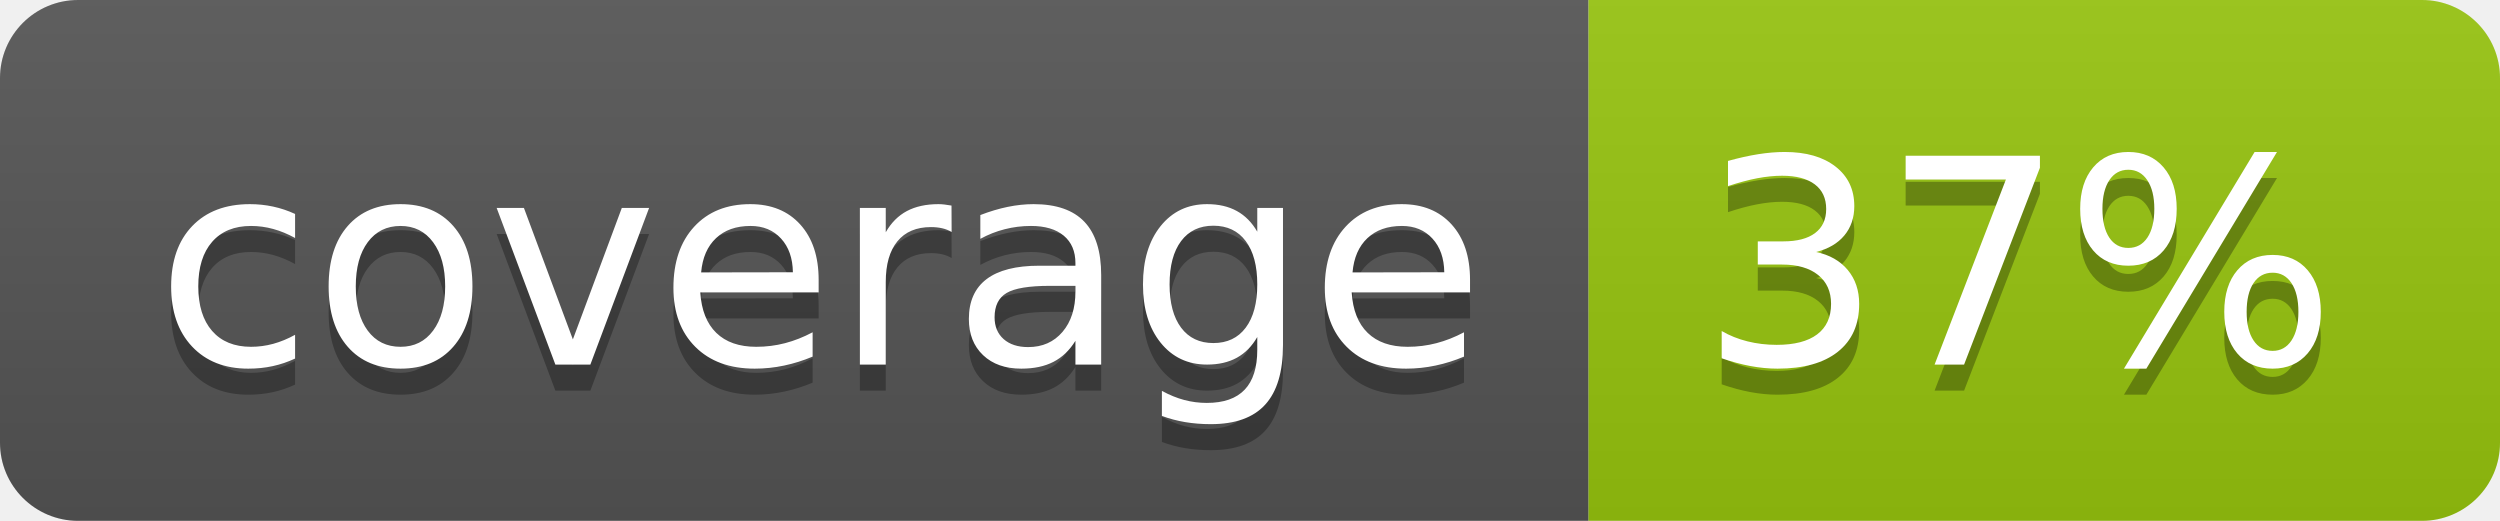
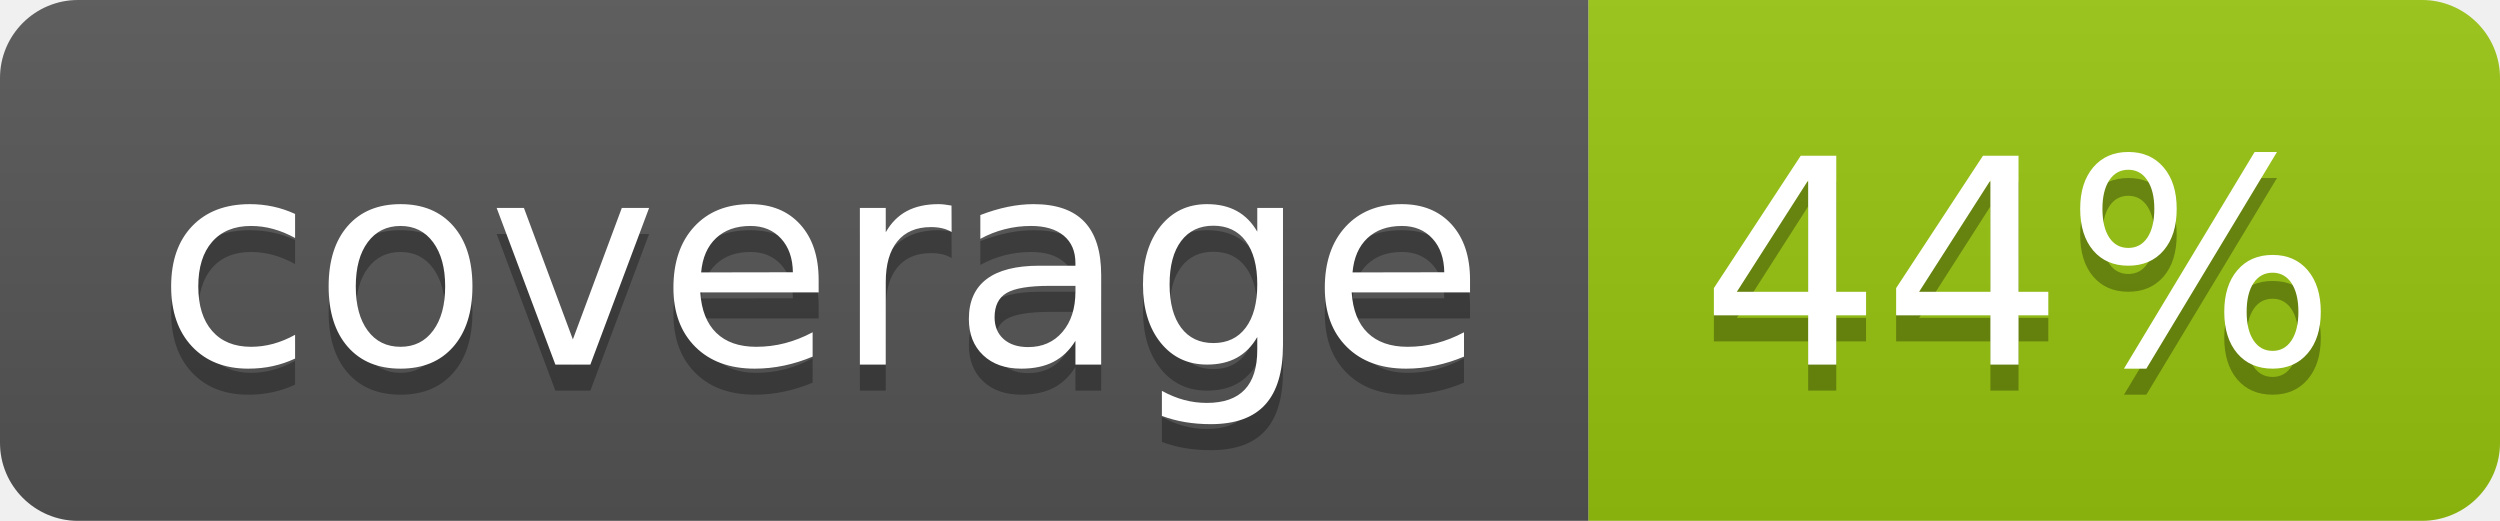
<svg xmlns="http://www.w3.org/2000/svg" width="96" height="20">
  <linearGradient id="b" x2="0" y2="100%">
    <stop offset="0" stop-color="#bbb" stop-opacity=".1" />
    <stop offset="1" stop-opacity=".1" />
  </linearGradient>
  <clipPath id="a">
    <rect width="96" height="20" rx="3" fill="#fff" />
  </clipPath>
  <g clip-path="url(#a)">
    <path fill="#555" d="M0 0h61v20H0z" />
    <path fill="#97C50F" d="M61 0h35v20H61z" />
    <path fill="url(#b)" d="M0 0h96v20H0z" />
  </g>
  <g fill="#fff" text-anchor="middle" font-family="DejaVu Sans,Verdana,Geneva,sans-serif" font-size="110">
    <text x="315" y="150" fill="#010101" fill-opacity=".3" transform="scale(.1)" textLength="510">coverage</text>
    <text x="315" y="140" transform="scale(.1)" textLength="510">coverage</text>
-     <text x="775" y="150" fill="#010101" fill-opacity=".3" transform="scale(.1)" textLength="250">37%</text>
-     <text x="775" y="140" transform="scale(.1)" textLength="250">37%</text>
+     <text x="775" y="150" fill="#010101" fill-opacity=".3" transform="scale(.1)" textLength="250">44%</text>
+     <text x="775" y="140" transform="scale(.1)" textLength="250">44%</text>
  </g>
</svg>
